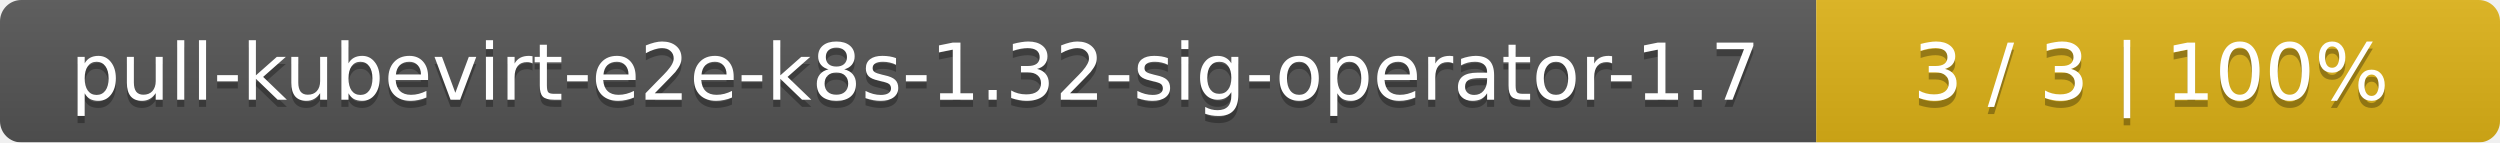
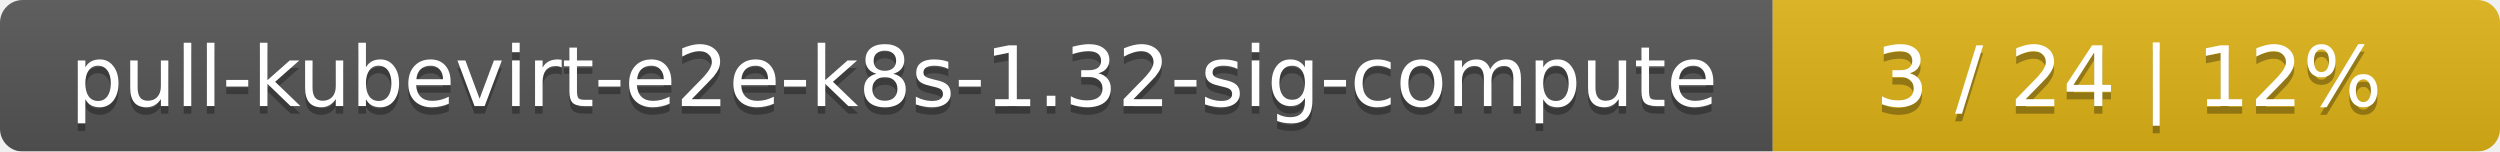
- <svg xmlns="http://www.w3.org/2000/svg" width="351" height="20">
+ <svg xmlns="http://www.w3.org/2000/svg" width="330" height="20">
  <linearGradient id="smooth" x2="0" y2="100%">
    <stop offset="0" stop-color="#bbb" stop-opacity=".1" />
    <stop offset="1" stop-opacity=".1" />
  </linearGradient>
  <mask id="round">
-     <rect width="351" height="20" rx="3" fill="#fff" />
+     <rect width="330" height="20" rx="3" fill="#fff" />
  </mask>
  <g mask="url(#round)">
-     <rect width="255" height="20" fill="#555" />
-     <rect x="255" width="96" height="20" fill="#dfb317" />
-     <rect width="351" height="20" fill="url(#smooth)" />
+     <rect width="234" height="20" fill="#555" />
+     <rect x="234" width="96" height="20" fill="#dfb317" />
+     <rect width="330" height="20" fill="url(#smooth)" />
  </g>
  <g fill="#fff" text-anchor="middle" font-family="DejaVu Sans,Verdana,Geneva,sans-serif" font-size="11">
-     <text x="128.5" y="15" fill="#010101" fill-opacity=".3">pull-kubevirt-e2e-k8s-1.32-sig-operator-1.7</text>
-     <text x="128.5" y="14">pull-kubevirt-e2e-k8s-1.32-sig-operator-1.7</text>
-     <text x="302" y="15" fill="#010101" fill-opacity=".3">3 / 3    |    100%</text>
-     <text x="302" y="14">3 / 3    |    100%</text>
+     <text x="118" y="15" fill="#010101" fill-opacity=".3">pull-kubevirt-e2e-k8s-1.32-sig-compute</text>
+     <text x="118" y="14">pull-kubevirt-e2e-k8s-1.32-sig-compute</text>
+     <text x="281" y="15" fill="#010101" fill-opacity=".3">3 / 24    |    12%</text>
+     <text x="281" y="14">3 / 24    |    12%</text>
  </g>
</svg>
